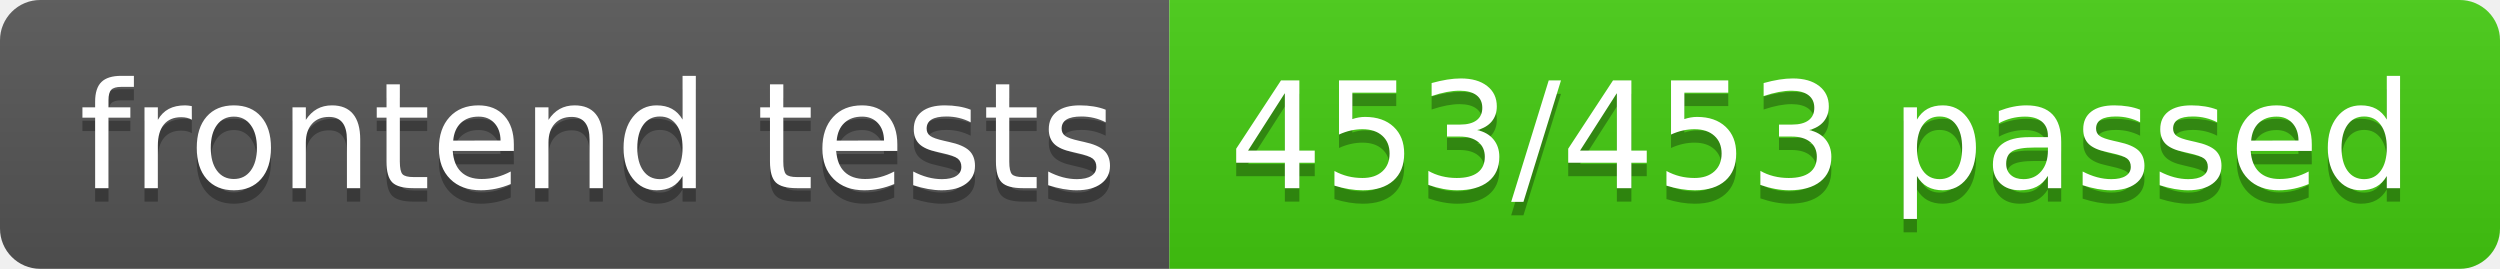
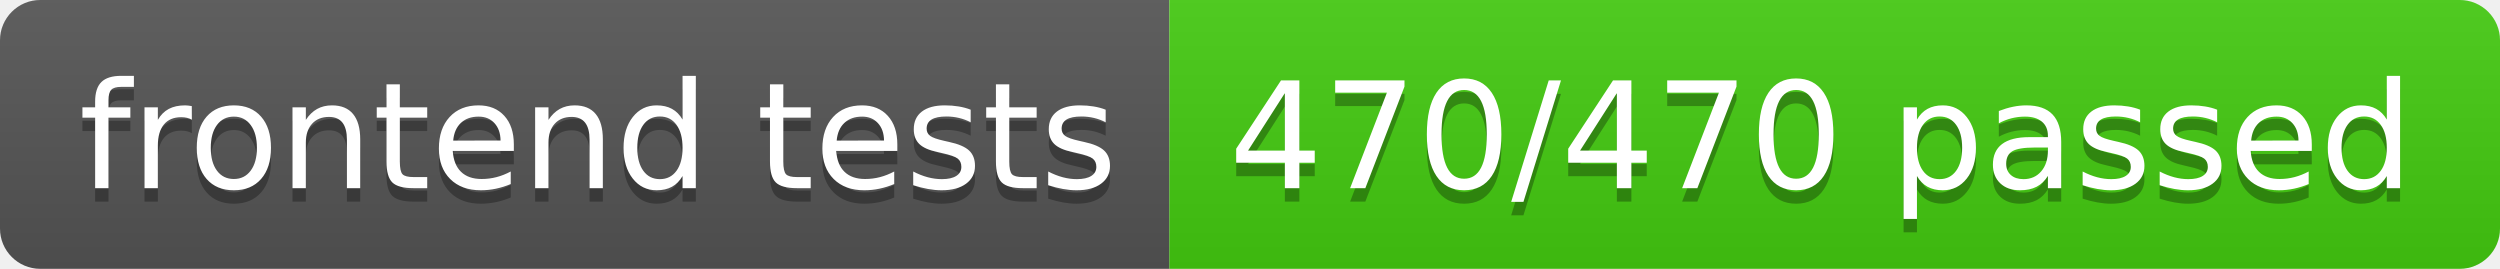
- <svg xmlns="http://www.w3.org/2000/svg" width="186" height="20" role="img" aria-label="frontend tests: 453/453 passed">
+ <svg xmlns="http://www.w3.org/2000/svg" width="186" height="20" role="img" aria-label="frontend tests: 470/470 passed">
  <linearGradient id="s" x2="0" y2="100%">
    <stop offset="0" stop-color="#bbb" stop-opacity=".1" />
    <stop offset="1" stop-opacity=".1" />
  </linearGradient>
  <clipPath id="r">
    <rect width="186" height="20" rx="3" fill="#fff" />
  </clipPath>
  <g clip-path="url(#r)">
    <rect width="87" height="20" fill="#555" />
    <rect x="87" width="99" height="20" fill="#4c1" />
    <rect width="186" height="20" fill="url(#s)" />
  </g>
  <g fill="#fff" text-anchor="middle" font-family="Verdana,Geneva,DejaVu Sans,sans-serif" text-rendering="geometricPrecision" font-size="110">
    <text aria-hidden="true" x="445" y="150" fill="#010101" fill-opacity=".3" transform="scale(.1)" textLength="770">frontend tests</text>
    <text x="445" y="140" transform="scale(.1)" fill="#fff" textLength="770">frontend tests</text>
-     <text aria-hidden="true" x="1355" y="150" fill="#010101" fill-opacity=".3" transform="scale(.1)" textLength="890">453/453 passed</text>
-     <text x="1355" y="140" transform="scale(.1)" fill="#fff" textLength="890">453/453 passed</text>
+     <text aria-hidden="true" x="1355" y="150" fill="#010101" fill-opacity=".3" transform="scale(.1)" textLength="890">470/470 passed</text>
+     <text x="1355" y="140" transform="scale(.1)" fill="#fff" textLength="890">470/470 passed</text>
  </g>
</svg>
